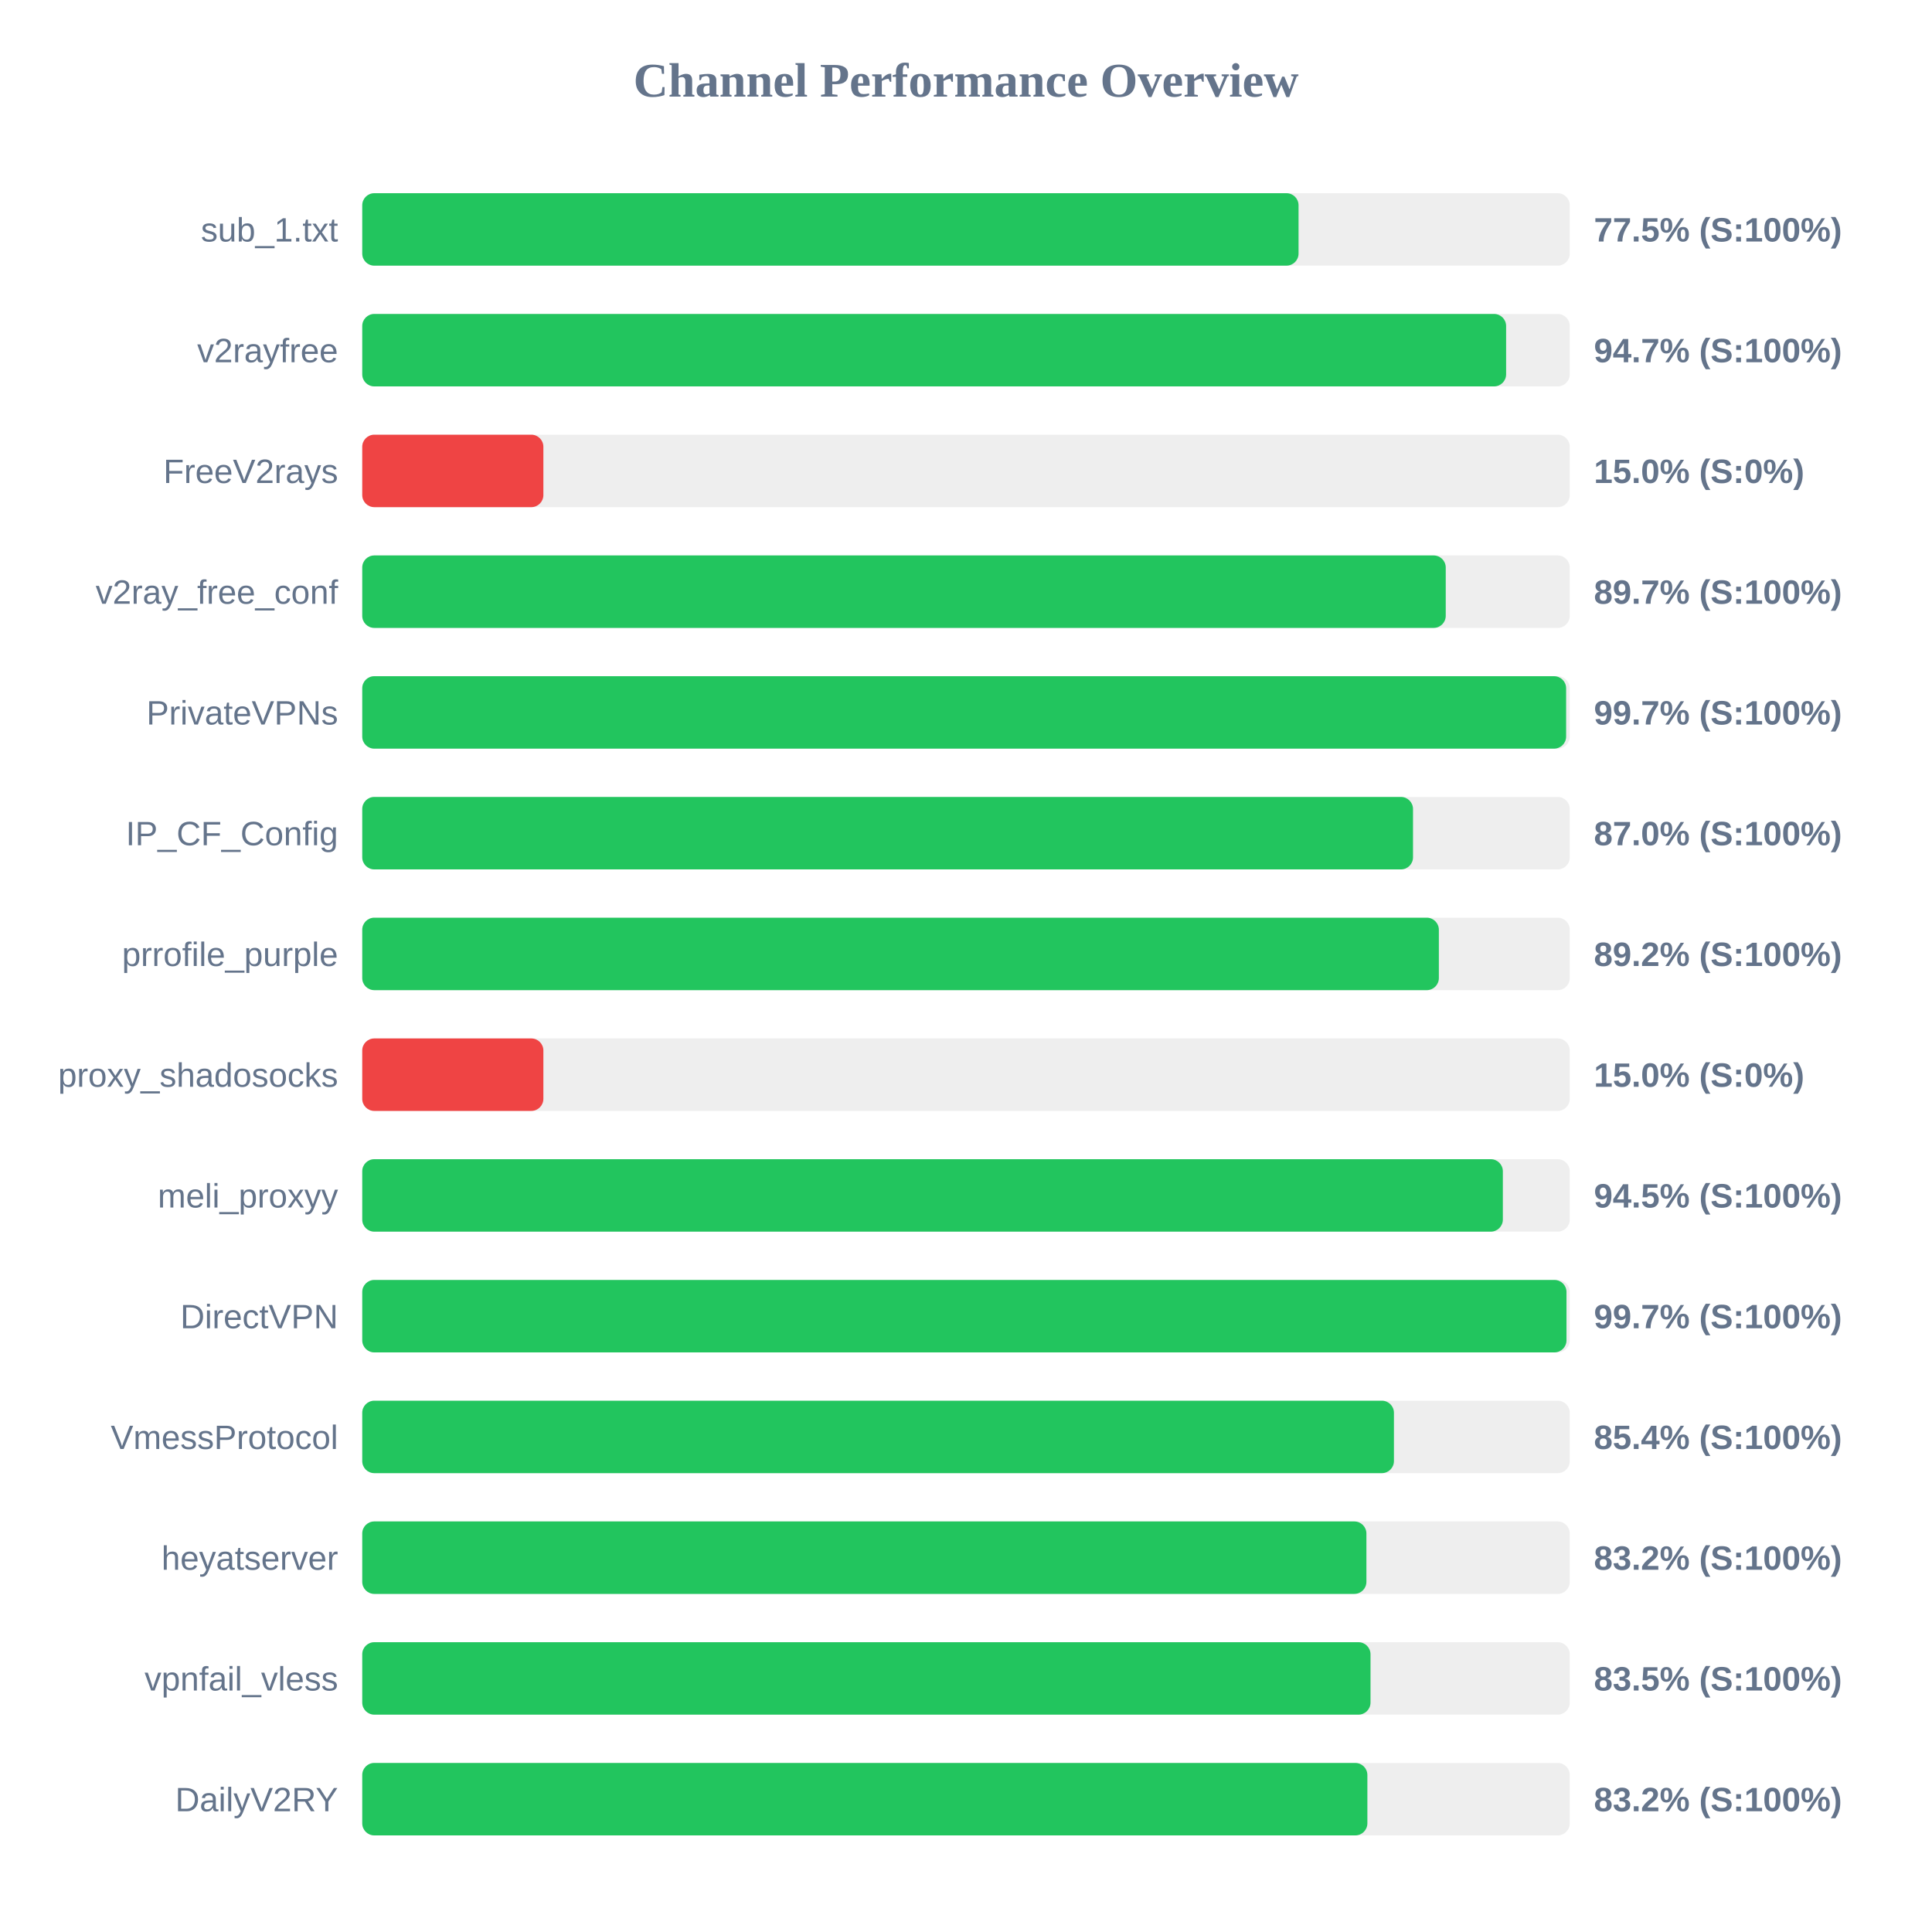
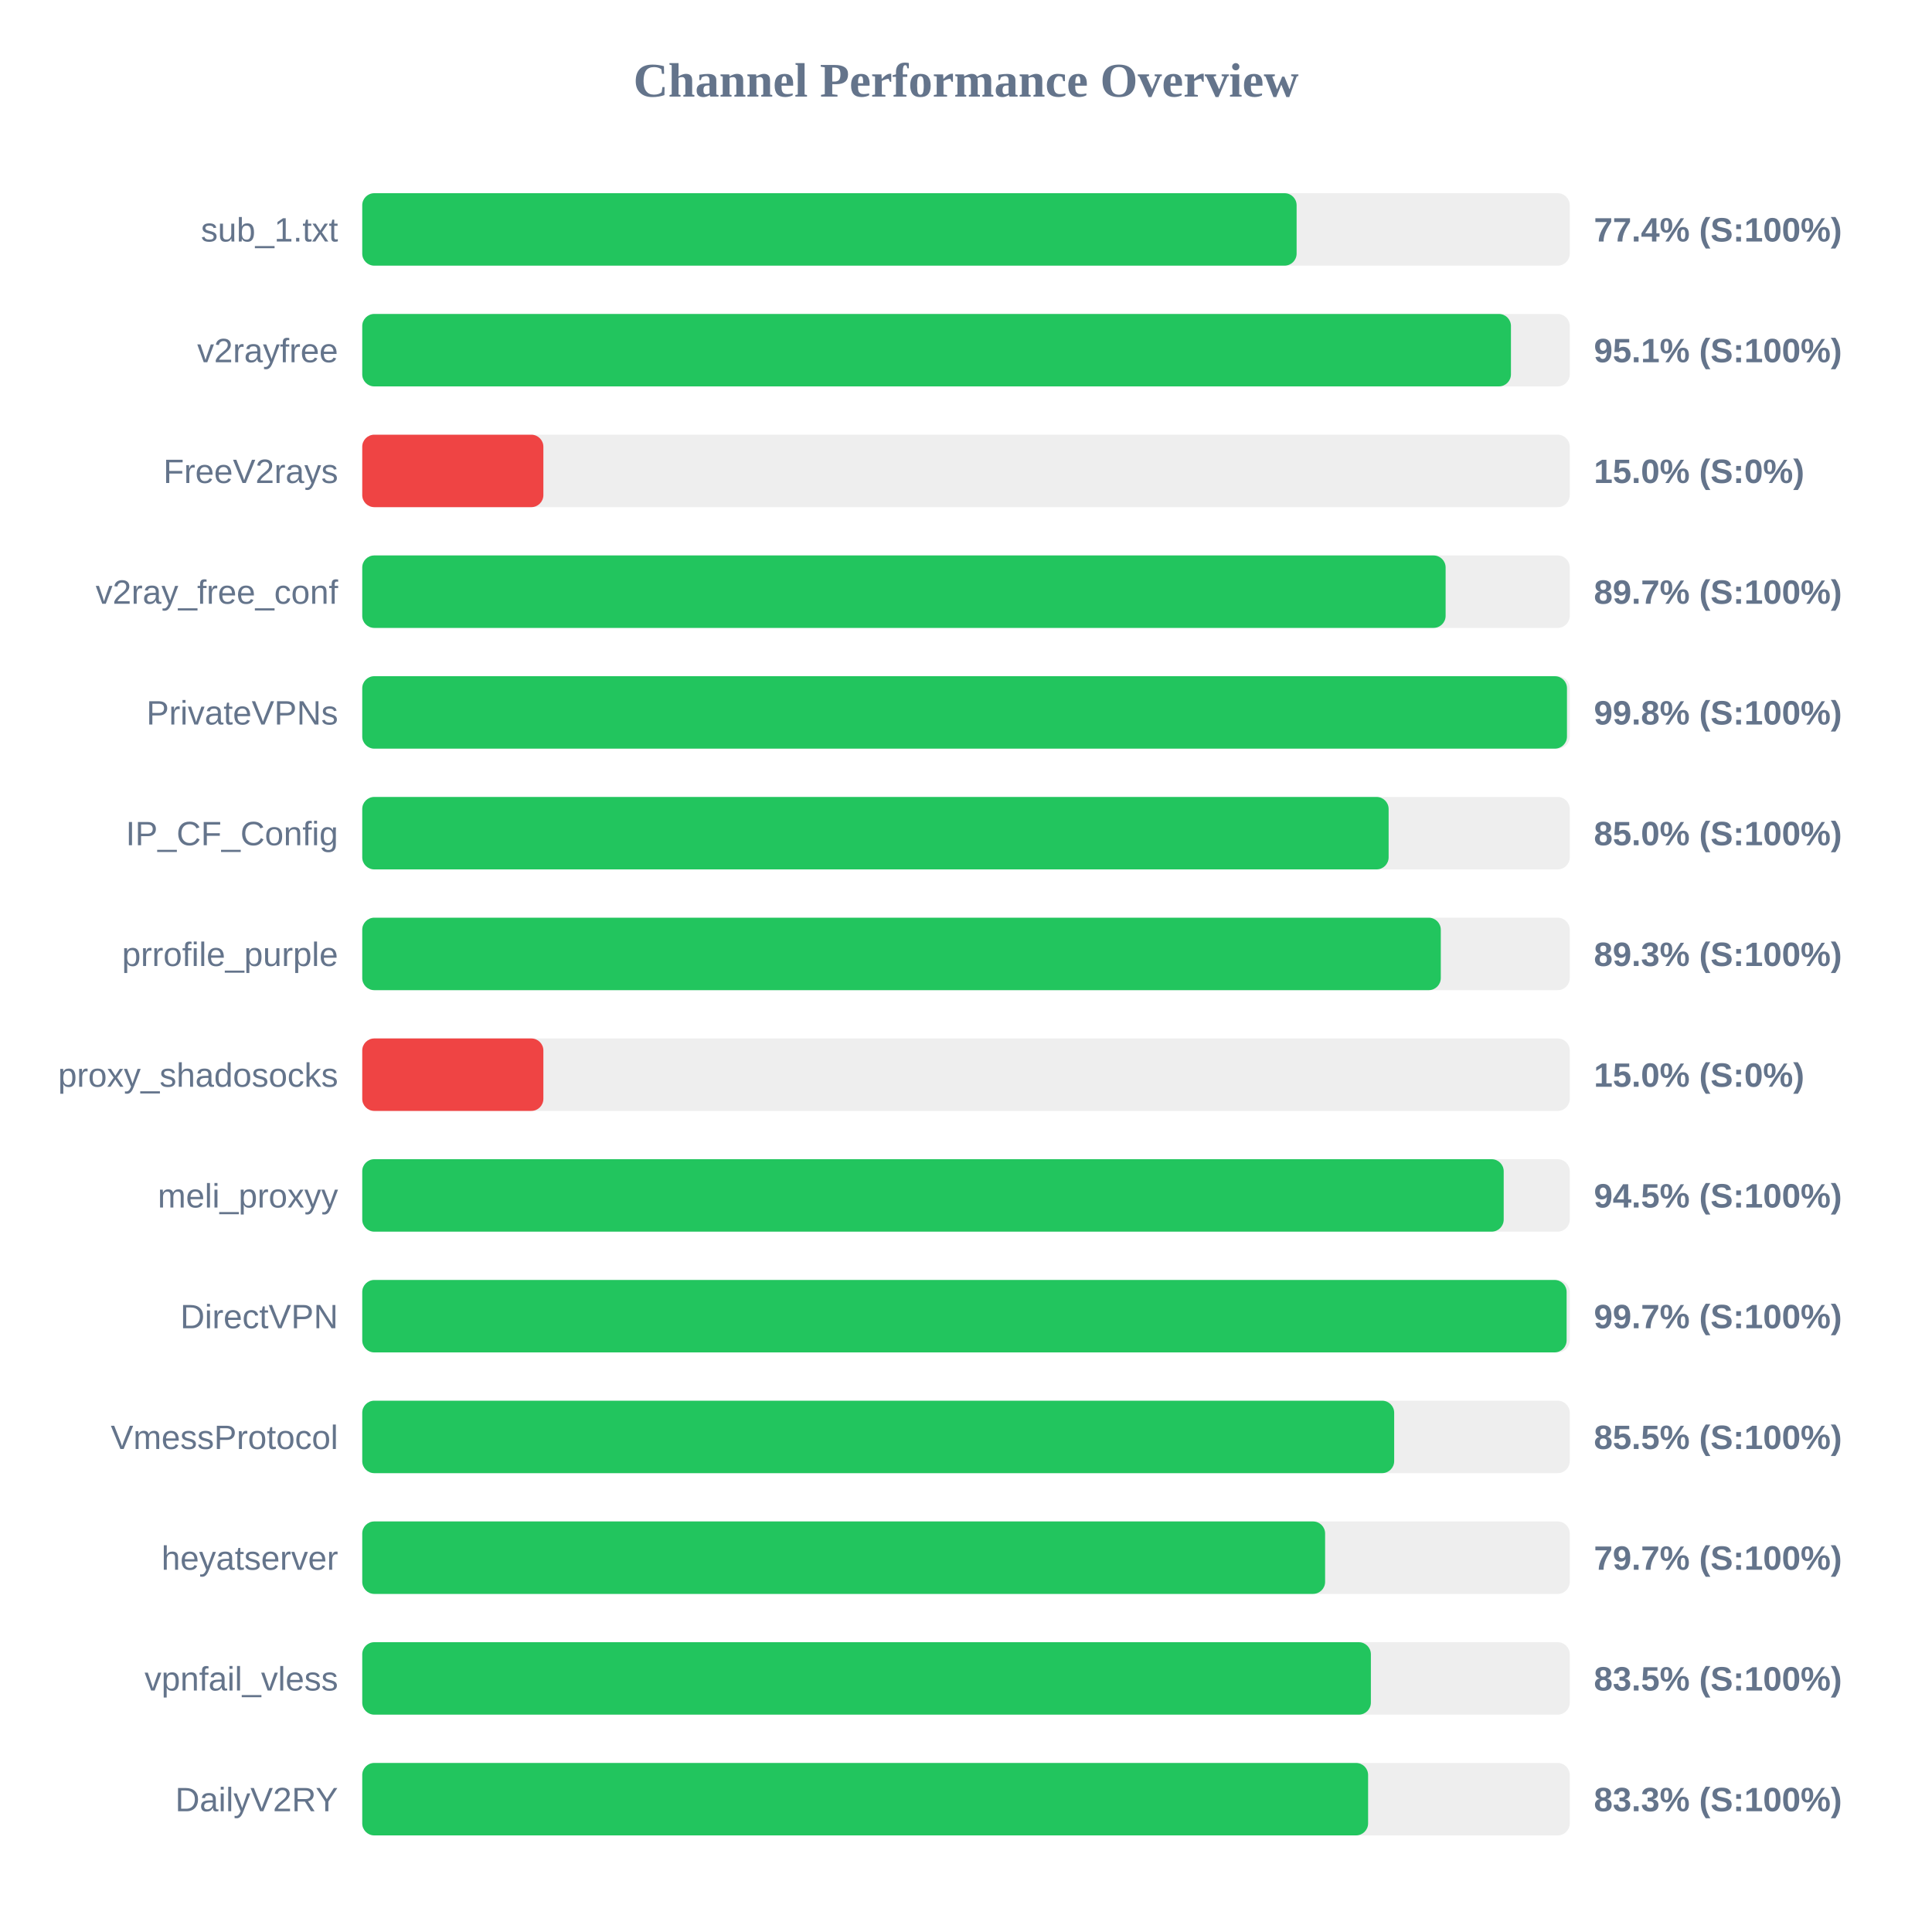
<svg xmlns="http://www.w3.org/2000/svg" width="800" height="800" version="1.1">
  <style>
        .row { font: 14px Arial; fill: #64748b; }
        .score { font: bold 14px Arial; fill: #64748b; }
    </style>
  <text x="400" y="40" text-anchor="middle" font-size="20px" font-weight="bold" fill="#64748b">Channel Performance Overview</text>
  <rect x="150" y="80" width="500" height="30" fill="#eee" rx="5" />
-   <rect x="150" y="80" width="387.7" height="30" fill="#22c55e" rx="5" />
+   <rect x="150" y="80" width="386.9" height="30" fill="#22c55e" rx="5" />
  <text x="140" y="100" text-anchor="end" class="row">sub_1.txt</text>
-   <text x="660" y="100" text-anchor="start" class="score">77.5% (S:100%)</text>
+   <text x="660" y="100" text-anchor="start" class="score">77.4% (S:100%)</text>
  <rect x="150" y="130" width="500" height="30" fill="#eee" rx="5" />
-   <rect x="150" y="130" width="473.65" height="30" fill="#22c55e" rx="5" />
+   <rect x="150" y="130" width="475.65" height="30" fill="#22c55e" rx="5" />
  <text x="140" y="150" text-anchor="end" class="row">v2rayfree</text>
-   <text x="660" y="150" text-anchor="start" class="score">94.7% (S:100%)</text>
+   <text x="660" y="150" text-anchor="start" class="score">95.1% (S:100%)</text>
  <rect x="150" y="180" width="500" height="30" fill="#eee" rx="5" />
  <rect x="150" y="180" width="75.0" height="30" fill="#ef4444" rx="5" />
  <text x="140" y="200" text-anchor="end" class="row">FreeV2rays</text>
  <text x="660" y="200" text-anchor="start" class="score">15.0% (S:0%)</text>
  <rect x="150" y="230" width="500" height="30" fill="#eee" rx="5" />
-   <rect x="150" y="230" width="448.65" height="30" fill="#22c55e" rx="5" />
+   <rect x="150" y="230" width="448.6" height="30" fill="#22c55e" rx="5" />
  <text x="140" y="250" text-anchor="end" class="row">v2ray_free_conf</text>
  <text x="660" y="250" text-anchor="start" class="score">89.7% (S:100%)</text>
  <rect x="150" y="280" width="500" height="30" fill="#eee" rx="5" />
-   <rect x="150" y="280" width="498.5" height="30" fill="#22c55e" rx="5" />
+   <rect x="150" y="280" width="498.85" height="30" fill="#22c55e" rx="5" />
  <text x="140" y="300" text-anchor="end" class="row">PrivateVPNs</text>
-   <text x="660" y="300" text-anchor="start" class="score">99.7% (S:100%)</text>
+   <text x="660" y="300" text-anchor="start" class="score">99.8% (S:100%)</text>
  <rect x="150" y="330" width="500" height="30" fill="#eee" rx="5" />
-   <rect x="150" y="330" width="435.1" height="30" fill="#22c55e" rx="5" />
+   <rect x="150" y="330" width="425.0" height="30" fill="#22c55e" rx="5" />
  <text x="140" y="350" text-anchor="end" class="row">IP_CF_Config</text>
-   <text x="660" y="350" text-anchor="start" class="score">87.0% (S:100%)</text>
+   <text x="660" y="350" text-anchor="start" class="score">85.0% (S:100%)</text>
  <rect x="150" y="380" width="500" height="30" fill="#eee" rx="5" />
-   <rect x="150" y="380" width="445.8" height="30" fill="#22c55e" rx="5" />
+   <rect x="150" y="380" width="446.6" height="30" fill="#22c55e" rx="5" />
  <text x="140" y="400" text-anchor="end" class="row">prrofile_purple</text>
-   <text x="660" y="400" text-anchor="start" class="score">89.2% (S:100%)</text>
+   <text x="660" y="400" text-anchor="start" class="score">89.3% (S:100%)</text>
  <rect x="150" y="430" width="500" height="30" fill="#eee" rx="5" />
  <rect x="150" y="430" width="75.0" height="30" fill="#ef4444" rx="5" />
  <text x="140" y="450" text-anchor="end" class="row">proxy_shadosocks</text>
  <text x="660" y="450" text-anchor="start" class="score">15.0% (S:0%)</text>
  <rect x="150" y="480" width="500" height="30" fill="#eee" rx="5" />
-   <rect x="150" y="480" width="472.3" height="30" fill="#22c55e" rx="5" />
+   <rect x="150" y="480" width="472.65" height="30" fill="#22c55e" rx="5" />
  <text x="140" y="500" text-anchor="end" class="row">meli_proxyy</text>
  <text x="660" y="500" text-anchor="start" class="score">94.5% (S:100%)</text>
  <rect x="150" y="530" width="500" height="30" fill="#eee" rx="5" />
-   <rect x="150" y="530" width="498.65" height="30" fill="#22c55e" rx="5" />
+   <rect x="150" y="530" width="498.7" height="30" fill="#22c55e" rx="5" />
  <text x="140" y="550" text-anchor="end" class="row">DirectVPN</text>
  <text x="660" y="550" text-anchor="start" class="score">99.7% (S:100%)</text>
  <rect x="150" y="580" width="500" height="30" fill="#eee" rx="5" />
-   <rect x="150" y="580" width="427.2" height="30" fill="#22c55e" rx="5" />
+   <rect x="150" y="580" width="427.3" height="30" fill="#22c55e" rx="5" />
  <text x="140" y="600" text-anchor="end" class="row">VmessProtocol</text>
-   <text x="660" y="600" text-anchor="start" class="score">85.4% (S:100%)</text>
+   <text x="660" y="600" text-anchor="start" class="score">85.5% (S:100%)</text>
  <rect x="150" y="630" width="500" height="30" fill="#eee" rx="5" />
-   <rect x="150" y="630" width="415.8" height="30" fill="#22c55e" rx="5" />
+   <rect x="150" y="630" width="398.7" height="30" fill="#22c55e" rx="5" />
  <text x="140" y="650" text-anchor="end" class="row">heyatserver</text>
-   <text x="660" y="650" text-anchor="start" class="score">83.2% (S:100%)</text>
+   <text x="660" y="650" text-anchor="start" class="score">79.7% (S:100%)</text>
  <rect x="150" y="680" width="500" height="30" fill="#eee" rx="5" />
-   <rect x="150" y="680" width="417.5" height="30" fill="#22c55e" rx="5" />
+   <rect x="150" y="680" width="417.65" height="30" fill="#22c55e" rx="5" />
  <text x="140" y="700" text-anchor="end" class="row">vpnfail_vless</text>
  <text x="660" y="700" text-anchor="start" class="score">83.5% (S:100%)</text>
  <rect x="150" y="730" width="500" height="30" fill="#eee" rx="5" />
-   <rect x="150" y="730" width="416.2" height="30" fill="#22c55e" rx="5" />
+   <rect x="150" y="730" width="416.5" height="30" fill="#22c55e" rx="5" />
  <text x="140" y="750" text-anchor="end" class="row">DailyV2RY</text>
-   <text x="660" y="750" text-anchor="start" class="score">83.2% (S:100%)</text>
+   <text x="660" y="750" text-anchor="start" class="score">83.3% (S:100%)</text>
</svg>
